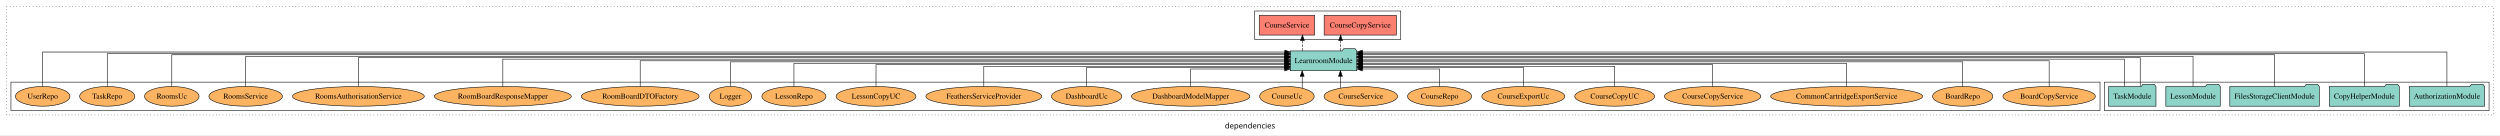
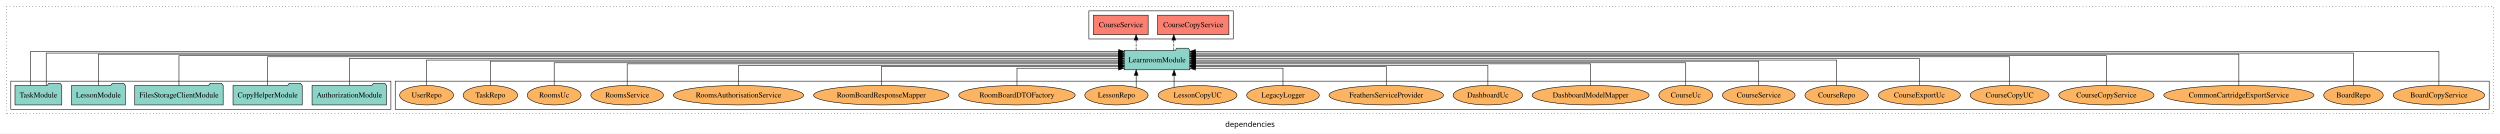
- <svg xmlns="http://www.w3.org/2000/svg" width="4569pt" height="247pt" viewBox="0.00 0.00 4569.00 246.80">
+ <svg xmlns="http://www.w3.org/2000/svg" width="4624pt" height="247pt" viewBox="0.00 0.00 4624.00 246.80">
  <g id="graph0" class="graph" transform="scale(1 1) rotate(0) translate(4 242.8)">
-     <polygon fill="white" stroke="transparent" points="-4,4 -4,-242.8 4565,-242.8 4565,4 -4,4" />
-     <text text-anchor="middle" x="2280.5" y="-8.2" font-family="sans-serif" font-size="14.00">dependencies</text>
+     <polygon fill="white" stroke="transparent" points="-4,4 -4,-242.8 4620,-242.8 4620,4 -4,4" />
+     <text text-anchor="middle" x="2308" y="-8.2" font-family="sans-serif" font-size="14.00">dependencies</text>
    <g id="clust1" class="cluster">
-       <polygon fill="none" stroke="black" stroke-dasharray="1,5" points="8,-32.8 8,-230.8 4553,-230.8 4553,-32.8 8,-32.8" />
+       <polygon fill="none" stroke="black" stroke-dasharray="1,5" points="8,-32.8 8,-230.8 4608,-230.8 4608,-32.8 8,-32.8" />
+     </g>
+     <g id="clust4" class="cluster">
+       <polygon fill="none" stroke="black" points="2010,-170.8 2010,-222.8 2277,-222.8 2277,-170.8 2010,-170.8" />
+     </g>
+     <g id="clust6" class="cluster">
+       <polygon fill="none" stroke="black" points="727,-40.8 727,-92.8 4600,-92.8 4600,-40.8 727,-40.8" />
    </g>
    <g id="clust3" class="cluster">
-       <polygon fill="none" stroke="black" points="3842,-40.8 3842,-92.8 4545,-92.8 4545,-40.8 3842,-40.8" />
-     </g>
-     <g id="clust4" class="cluster">
-       <polygon fill="none" stroke="black" points="2289,-170.8 2289,-222.8 2556,-222.8 2556,-170.8 2289,-170.8" />
-     </g>
-     <g id="clust6" class="cluster">
-       <polygon fill="none" stroke="black" points="16,-40.8 16,-92.8 3834,-92.8 3834,-40.8 16,-40.8" />
+       <polygon fill="none" stroke="black" points="16,-40.8 16,-92.8 719,-92.8 719,-40.8 16,-40.8" />
    </g>
    <g id="node1" class="node">
-       <polygon fill="#8dd3c7" stroke="black" points="4536.81,-84.8 4533.81,-88.8 4512.81,-88.8 4509.81,-84.8 4399.19,-84.8 4399.19,-48.8 4536.81,-48.8 4536.81,-84.8" />
-       <text text-anchor="middle" x="4468" y="-62.6" font-family="Times,serif" font-size="14.00">AuthorizationModule</text>
+       <polygon fill="#8dd3c7" stroke="black" points="710.81,-84.8 707.81,-88.8 686.81,-88.8 683.81,-84.8 573.19,-84.8 573.19,-48.8 710.81,-48.8 710.81,-84.8" />
+       <text text-anchor="middle" x="642" y="-62.6" font-family="Times,serif" font-size="14.00">AuthorizationModule</text>
    </g>
    <g id="node6" class="node">
-       <polygon fill="#8dd3c7" stroke="black" points="2475.75,-149.8 2472.75,-153.8 2451.75,-153.8 2448.75,-149.8 2354.25,-149.8 2354.25,-113.8 2475.75,-113.8 2475.75,-149.8" />
-       <text text-anchor="middle" x="2415" y="-127.6" font-family="Times,serif" font-size="14.00">LearnroomModule</text>
+       <polygon fill="#8dd3c7" stroke="black" points="2196.75,-149.8 2193.75,-153.8 2172.75,-153.8 2169.75,-149.8 2075.25,-149.8 2075.25,-113.8 2196.75,-113.8 2196.75,-149.8" />
+       <text text-anchor="middle" x="2136" y="-127.6" font-family="Times,serif" font-size="14.00">LearnroomModule</text>
    </g>
    <g id="edge1" class="edge">
-       <path fill="none" stroke="black" d="M4468,-85.18C4468,-109.08 4468,-147.8 4468,-147.8 4468,-147.8 2485.89,-147.8 2485.89,-147.8" />
-       <polygon fill="black" stroke="black" points="2485.89,-144.3 2475.89,-147.8 2485.89,-151.3 2485.89,-144.3" />
+       <path fill="none" stroke="black" d="M642,-85.02C642,-105.17 642,-134.8 642,-134.8 642,-134.8 2065.12,-134.8 2065.12,-134.8" />
+       <polygon fill="black" stroke="black" points="2065.12,-138.3 2075.12,-134.8 2065.12,-131.3 2065.12,-138.3" />
    </g>
    <g id="node2" class="node">
-       <polygon fill="#8dd3c7" stroke="black" points="4380.98,-84.8 4377.98,-88.8 4356.98,-88.8 4353.98,-84.8 4253.02,-84.8 4253.02,-48.8 4380.98,-48.8 4380.98,-84.8" />
-       <text text-anchor="middle" x="4317" y="-62.6" font-family="Times,serif" font-size="14.00">CopyHelperModule</text>
+       <polygon fill="#8dd3c7" stroke="black" points="554.98,-84.8 551.98,-88.8 530.98,-88.8 527.98,-84.8 427.02,-84.8 427.02,-48.8 554.98,-48.8 554.98,-84.8" />
+       <text text-anchor="middle" x="491" y="-62.6" font-family="Times,serif" font-size="14.00">CopyHelperModule</text>
    </g>
    <g id="edge2" class="edge">
-       <path fill="none" stroke="black" d="M4317,-84.89C4317,-107.93 4317,-144.8 4317,-144.8 4317,-144.8 2485.86,-144.8 2485.86,-144.8" />
-       <polygon fill="black" stroke="black" points="2485.86,-141.3 2475.86,-144.8 2485.86,-148.3 2485.86,-141.3" />
+       <path fill="none" stroke="black" d="M491,-85.08C491,-106.12 491,-137.8 491,-137.8 491,-137.8 2065.01,-137.8 2065.01,-137.8" />
+       <polygon fill="black" stroke="black" points="2065.01,-141.3 2075.01,-137.8 2065.01,-134.3 2065.01,-141.3" />
    </g>
    <g id="node3" class="node">
-       <polygon fill="#8dd3c7" stroke="black" points="4234.77,-84.8 4231.77,-88.8 4210.77,-88.8 4207.77,-84.8 4071.23,-84.8 4071.23,-48.8 4234.77,-48.8 4234.77,-84.8" />
-       <text text-anchor="middle" x="4153" y="-62.6" font-family="Times,serif" font-size="14.00">FilesStorageClientModule</text>
+       <polygon fill="#8dd3c7" stroke="black" points="408.77,-84.8 405.77,-88.8 384.77,-88.8 381.77,-84.8 245.23,-84.8 245.23,-48.8 408.77,-48.8 408.77,-84.8" />
+       <text text-anchor="middle" x="327" y="-62.6" font-family="Times,serif" font-size="14.00">FilesStorageClientModule</text>
    </g>
    <g id="edge3" class="edge">
-       <path fill="none" stroke="black" d="M4153,-84.81C4153,-107.29 4153,-142.8 4153,-142.8 4153,-142.8 2485.84,-142.8 2485.84,-142.8" />
-       <polygon fill="black" stroke="black" points="2485.84,-139.3 2475.84,-142.8 2485.84,-146.3 2485.84,-139.3" />
+       <path fill="none" stroke="black" d="M327,-84.84C327,-106.46 327,-139.8 327,-139.8 327,-139.8 2065.03,-139.8 2065.03,-139.8" />
+       <polygon fill="black" stroke="black" points="2065.03,-143.3 2075.03,-139.8 2065.03,-136.3 2065.03,-143.3" />
    </g>
    <g id="node4" class="node">
-       <polygon fill="#8dd3c7" stroke="black" points="4053.71,-84.8 4050.71,-88.8 4029.71,-88.8 4026.71,-84.8 3954.29,-84.8 3954.29,-48.8 4053.71,-48.8 4053.71,-84.8" />
-       <text text-anchor="middle" x="4004" y="-62.6" font-family="Times,serif" font-size="14.00">LessonModule</text>
+       <polygon fill="#8dd3c7" stroke="black" points="227.71,-84.8 224.71,-88.8 203.71,-88.8 200.71,-84.8 128.29,-84.8 128.29,-48.8 227.71,-48.8 227.71,-84.8" />
+       <text text-anchor="middle" x="178" y="-62.6" font-family="Times,serif" font-size="14.00">LessonModule</text>
    </g>
    <g id="edge4" class="edge">
-       <path fill="none" stroke="black" d="M4004,-84.84C4004,-106.46 4004,-139.8 4004,-139.8 4004,-139.8 2485.83,-139.8 2485.83,-139.8" />
-       <polygon fill="black" stroke="black" points="2485.83,-136.3 2475.83,-139.8 2485.83,-143.3 2485.83,-136.3" />
+       <path fill="none" stroke="black" d="M178,-84.81C178,-107.29 178,-142.8 178,-142.8 178,-142.8 2065.25,-142.8 2065.25,-142.8" />
+       <polygon fill="black" stroke="black" points="2065.25,-146.3 2075.25,-142.8 2065.25,-139.3 2065.25,-146.3" />
    </g>
    <g id="node5" class="node">
-       <polygon fill="#8dd3c7" stroke="black" points="3936.27,-84.8 3933.27,-88.8 3912.27,-88.8 3909.27,-84.8 3849.73,-84.8 3849.73,-48.8 3936.27,-48.8 3936.27,-84.8" />
-       <text text-anchor="middle" x="3893" y="-62.6" font-family="Times,serif" font-size="14.00">TaskModule</text>
+       <polygon fill="#8dd3c7" stroke="black" points="110.27,-84.8 107.27,-88.8 86.27,-88.8 83.27,-84.8 23.73,-84.8 23.73,-48.8 110.27,-48.8 110.27,-84.8" />
+       <text text-anchor="middle" x="67" y="-62.6" font-family="Times,serif" font-size="14.00">TaskModule</text>
    </g>
    <g id="edge5" class="edge">
-       <path fill="none" stroke="black" d="M3907.46,-85.08C3907.46,-106.12 3907.46,-137.8 3907.46,-137.8 3907.46,-137.8 2485.82,-137.8 2485.82,-137.8" />
-       <polygon fill="black" stroke="black" points="2485.82,-134.3 2475.82,-137.8 2485.82,-141.3 2485.82,-134.3" />
+       <path fill="none" stroke="black" d="M52.54,-85.18C52.54,-109.08 52.54,-147.8 52.54,-147.8 52.54,-147.8 2065.05,-147.8 2065.05,-147.8" />
+       <polygon fill="black" stroke="black" points="2065.05,-151.3 2075.05,-147.8 2065.05,-144.3 2065.05,-151.3" />
    </g>
    <g id="edge6" class="edge">
-       <path fill="none" stroke="black" d="M3878.54,-85.02C3878.54,-105.17 3878.54,-134.8 3878.54,-134.8 3878.54,-134.8 2486.02,-134.8 2486.02,-134.8" />
-       <polygon fill="black" stroke="black" points="2486.02,-131.3 2476.02,-134.8 2486.02,-138.3 2486.02,-131.3" />
+       <path fill="none" stroke="black" d="M81.46,-84.89C81.46,-107.93 81.46,-144.8 81.46,-144.8 81.46,-144.8 2065.07,-144.8 2065.07,-144.8" />
+       <polygon fill="black" stroke="black" points="2065.07,-148.3 2075.07,-144.8 2065.07,-141.3 2065.07,-148.3" />
    </g>
    <g id="node7" class="node">
-       <polygon fill="#fb8072" stroke="black" points="2547.98,-214.8 2416.02,-214.8 2416.02,-178.8 2547.98,-178.8 2547.98,-214.8" />
-       <text text-anchor="middle" x="2482" y="-192.6" font-family="Times,serif" font-size="14.00">CourseCopyService </text>
+       <polygon fill="#fb8072" stroke="black" points="2268.98,-214.8 2137.02,-214.8 2137.02,-178.8 2268.98,-178.8 2268.98,-214.8" />
+       <text text-anchor="middle" x="2203" y="-192.6" font-family="Times,serif" font-size="14.00">CourseCopyService </text>
    </g>
    <g id="edge7" class="edge">
-       <path fill="none" stroke="black" stroke-dasharray="5,2" d="M2446.07,-149.91C2446.07,-149.91 2446.07,-168.79 2446.07,-168.79" />
-       <polygon fill="black" stroke="black" points="2442.57,-168.79 2446.07,-178.79 2449.57,-168.79 2442.57,-168.79" />
+       <path fill="none" stroke="black" stroke-dasharray="5,2" d="M2167.07,-149.91C2167.07,-149.91 2167.07,-168.79 2167.07,-168.79" />
+       <polygon fill="black" stroke="black" points="2163.57,-168.79 2167.07,-178.79 2170.57,-168.79 2163.57,-168.79" />
    </g>
    <g id="node8" class="node">
-       <polygon fill="#fb8072" stroke="black" points="2398.64,-214.8 2297.36,-214.8 2297.36,-178.8 2398.64,-178.8 2398.64,-214.8" />
-       <text text-anchor="middle" x="2348" y="-192.6" font-family="Times,serif" font-size="14.00">CourseService </text>
+       <polygon fill="#fb8072" stroke="black" points="2119.64,-214.8 2018.36,-214.8 2018.36,-178.8 2119.64,-178.8 2119.64,-214.8" />
+       <text text-anchor="middle" x="2069" y="-192.6" font-family="Times,serif" font-size="14.00">CourseService </text>
    </g>
    <g id="edge8" class="edge">
-       <path fill="none" stroke="black" stroke-dasharray="5,2" d="M2376.35,-149.91C2376.35,-149.91 2376.35,-168.79 2376.35,-168.79" />
-       <polygon fill="black" stroke="black" points="2372.85,-168.79 2376.35,-178.79 2379.85,-168.79 2372.85,-168.79" />
+       <path fill="none" stroke="black" stroke-dasharray="5,2" d="M2097.35,-149.91C2097.35,-149.91 2097.35,-168.79 2097.35,-168.79" />
+       <polygon fill="black" stroke="black" points="2093.85,-168.79 2097.35,-178.79 2100.85,-168.79 2093.85,-168.79" />
    </g>
    <g id="node9" class="node">
-       <ellipse fill="#fdb462" stroke="black" cx="3741" cy="-66.8" rx="84.54" ry="18" />
-       <text text-anchor="middle" x="3741" y="-62.6" font-family="Times,serif" font-size="14.00">BoardCopyService</text>
+       <ellipse fill="#fdb462" stroke="black" cx="4507" cy="-66.8" rx="84.54" ry="18" />
+       <text text-anchor="middle" x="4507" y="-62.6" font-family="Times,serif" font-size="14.00">BoardCopyService</text>
    </g>
    <g id="edge9" class="edge">
-       <path fill="none" stroke="black" d="M3741,-84.91C3741,-104.14 3741,-131.8 3741,-131.8 3741,-131.8 2485.86,-131.8 2485.86,-131.8" />
-       <polygon fill="black" stroke="black" points="2485.86,-128.3 2475.86,-131.8 2485.86,-135.3 2485.86,-128.3" />
+       <path fill="none" stroke="black" d="M4507,-85.18C4507,-109.08 4507,-147.8 4507,-147.8 4507,-147.8 2206.99,-147.8 2206.99,-147.8" />
+       <polygon fill="black" stroke="black" points="2206.99,-144.3 2196.99,-147.8 2206.99,-151.3 2206.99,-144.3" />
    </g>
    <g id="node10" class="node">
-       <ellipse fill="#fdb462" stroke="black" cx="3583" cy="-66.8" rx="55.04" ry="18" />
-       <text text-anchor="middle" x="3583" y="-62.6" font-family="Times,serif" font-size="14.00">BoardRepo</text>
+       <ellipse fill="#fdb462" stroke="black" cx="4349" cy="-66.8" rx="55.04" ry="18" />
+       <text text-anchor="middle" x="4349" y="-62.6" font-family="Times,serif" font-size="14.00">BoardRepo</text>
    </g>
    <g id="edge10" class="edge">
-       <path fill="none" stroke="black" d="M3583,-85.02C3583,-103.63 3583,-129.8 3583,-129.8 3583,-129.8 2486.15,-129.8 2486.15,-129.8" />
-       <polygon fill="black" stroke="black" points="2486.15,-126.3 2476.15,-129.8 2486.15,-133.3 2486.15,-126.3" />
+       <path fill="none" stroke="black" d="M4349,-84.89C4349,-107.93 4349,-144.8 4349,-144.8 4349,-144.8 2206.92,-144.8 2206.92,-144.8" />
+       <polygon fill="black" stroke="black" points="2206.92,-141.3 2196.92,-144.8 2206.92,-148.3 2206.92,-141.3" />
    </g>
    <g id="node11" class="node">
-       <ellipse fill="#fdb462" stroke="black" cx="3371" cy="-66.8" rx="138.89" ry="18" />
-       <text text-anchor="middle" x="3371" y="-62.6" font-family="Times,serif" font-size="14.00">CommonCartridgeExportService</text>
+       <ellipse fill="#fdb462" stroke="black" cx="4137" cy="-66.8" rx="138.89" ry="18" />
+       <text text-anchor="middle" x="4137" y="-62.6" font-family="Times,serif" font-size="14.00">CommonCartridgeExportService</text>
    </g>
    <g id="edge11" class="edge">
-       <path fill="none" stroke="black" d="M3371,-84.8C3371,-102.48 3371,-126.8 3371,-126.8 3371,-126.8 2485.89,-126.8 2485.89,-126.8" />
-       <polygon fill="black" stroke="black" points="2485.89,-123.3 2475.89,-126.8 2485.89,-130.3 2485.89,-123.3" />
+       <path fill="none" stroke="black" d="M4137,-84.81C4137,-107.29 4137,-142.8 4137,-142.8 4137,-142.8 2206.98,-142.8 2206.98,-142.8" />
+       <polygon fill="black" stroke="black" points="2206.98,-139.3 2196.98,-142.8 2206.98,-146.3 2206.98,-139.3" />
    </g>
    <g id="node12" class="node">
-       <ellipse fill="#fdb462" stroke="black" cx="3126" cy="-66.8" rx="88.06" ry="18" />
-       <text text-anchor="middle" x="3126" y="-62.6" font-family="Times,serif" font-size="14.00">CourseCopyService</text>
+       <ellipse fill="#fdb462" stroke="black" cx="3892" cy="-66.8" rx="88.06" ry="18" />
+       <text text-anchor="middle" x="3892" y="-62.6" font-family="Times,serif" font-size="14.00">CourseCopyService</text>
    </g>
    <g id="edge12" class="edge">
-       <path fill="none" stroke="black" d="M3126,-84.83C3126,-101.86 3126,-124.8 3126,-124.8 3126,-124.8 2485.93,-124.8 2485.93,-124.8" />
-       <polygon fill="black" stroke="black" points="2485.93,-121.3 2475.93,-124.8 2485.93,-128.3 2485.93,-121.3" />
+       <path fill="none" stroke="black" d="M3892,-84.84C3892,-106.46 3892,-139.8 3892,-139.8 3892,-139.8 2206.96,-139.8 2206.96,-139.8" />
+       <polygon fill="black" stroke="black" points="2206.96,-136.3 2196.96,-139.8 2206.96,-143.3 2206.96,-136.3" />
    </g>
    <g id="node13" class="node">
-       <ellipse fill="#fdb462" stroke="black" cx="2947" cy="-66.8" rx="72.97" ry="18" />
-       <text text-anchor="middle" x="2947" y="-62.6" font-family="Times,serif" font-size="14.00">CourseCopyUC</text>
+       <ellipse fill="#fdb462" stroke="black" cx="3713" cy="-66.8" rx="72.97" ry="18" />
+       <text text-anchor="middle" x="3713" y="-62.6" font-family="Times,serif" font-size="14.00">CourseCopyUC</text>
    </g>
    <g id="edge13" class="edge">
-       <path fill="none" stroke="black" d="M2947,-84.81C2947,-100.85 2947,-121.8 2947,-121.8 2947,-121.8 2485.77,-121.8 2485.77,-121.8" />
-       <polygon fill="black" stroke="black" points="2485.77,-118.3 2475.77,-121.8 2485.77,-125.3 2485.77,-118.3" />
+       <path fill="none" stroke="black" d="M3713,-85.08C3713,-106.12 3713,-137.8 3713,-137.8 3713,-137.8 2206.85,-137.8 2206.85,-137.8" />
+       <polygon fill="black" stroke="black" points="2206.85,-134.3 2196.85,-137.8 2206.85,-141.3 2206.85,-134.3" />
    </g>
    <g id="node14" class="node">
-       <ellipse fill="#fdb462" stroke="black" cx="2780" cy="-66.8" rx="75.88" ry="18" />
-       <text text-anchor="middle" x="2780" y="-62.6" font-family="Times,serif" font-size="14.00">CourseExportUc</text>
+       <ellipse fill="#fdb462" stroke="black" cx="3546" cy="-66.8" rx="75.88" ry="18" />
+       <text text-anchor="middle" x="3546" y="-62.6" font-family="Times,serif" font-size="14.00">CourseExportUc</text>
    </g>
    <g id="edge14" class="edge">
-       <path fill="none" stroke="black" d="M2780,-85.04C2780,-100.37 2780,-119.8 2780,-119.8 2780,-119.8 2486.09,-119.8 2486.09,-119.8" />
-       <polygon fill="black" stroke="black" points="2486.09,-116.3 2476.09,-119.8 2486.09,-123.3 2486.09,-116.3" />
+       <path fill="none" stroke="black" d="M3546,-85.02C3546,-105.17 3546,-134.8 3546,-134.8 3546,-134.8 2207.04,-134.8 2207.04,-134.8" />
+       <polygon fill="black" stroke="black" points="2207.04,-131.3 2197.04,-134.8 2207.04,-138.3 2207.04,-131.3" />
    </g>
    <g id="node15" class="node">
-       <ellipse fill="#fdb462" stroke="black" cx="2627" cy="-66.8" rx="58.56" ry="18" />
-       <text text-anchor="middle" x="2627" y="-62.6" font-family="Times,serif" font-size="14.00">CourseRepo</text>
+       <ellipse fill="#fdb462" stroke="black" cx="3393" cy="-66.8" rx="58.56" ry="18" />
+       <text text-anchor="middle" x="3393" y="-62.6" font-family="Times,serif" font-size="14.00">CourseRepo</text>
    </g>
    <g id="edge15" class="edge">
-       <path fill="none" stroke="black" d="M2627,-84.85C2627,-99.17 2627,-116.8 2627,-116.8 2627,-116.8 2485.75,-116.8 2485.75,-116.8" />
-       <polygon fill="black" stroke="black" points="2485.75,-113.3 2475.75,-116.8 2485.75,-120.3 2485.75,-113.3" />
+       <path fill="none" stroke="black" d="M3393,-84.91C3393,-104.14 3393,-131.8 3393,-131.8 3393,-131.8 2207.05,-131.8 2207.05,-131.8" />
+       <polygon fill="black" stroke="black" points="2207.05,-128.3 2197.05,-131.8 2207.05,-135.3 2207.05,-128.3" />
    </g>
    <g id="node16" class="node">
-       <ellipse fill="#fdb462" stroke="black" cx="2483" cy="-66.8" rx="67.2" ry="18" />
-       <text text-anchor="middle" x="2483" y="-62.6" font-family="Times,serif" font-size="14.00">CourseService</text>
+       <ellipse fill="#fdb462" stroke="black" cx="3249" cy="-66.8" rx="67.2" ry="18" />
+       <text text-anchor="middle" x="3249" y="-62.6" font-family="Times,serif" font-size="14.00">CourseService</text>
    </g>
    <g id="edge16" class="edge">
-       <path fill="none" stroke="black" d="M2445.76,-81.88C2445.76,-81.88 2445.76,-103.56 2445.76,-103.56" />
-       <polygon fill="black" stroke="black" points="2442.26,-103.56 2445.76,-113.56 2449.26,-103.56 2442.26,-103.56" />
+       <path fill="none" stroke="black" d="M3249,-85.02C3249,-103.63 3249,-129.8 3249,-129.8 3249,-129.8 2207.03,-129.8 2207.03,-129.8" />
+       <polygon fill="black" stroke="black" points="2207.03,-126.3 2197.03,-129.8 2207.03,-133.3 2207.03,-126.3" />
    </g>
    <g id="node17" class="node">
-       <ellipse fill="#fdb462" stroke="black" cx="2348" cy="-66.8" rx="49.81" ry="18" />
-       <text text-anchor="middle" x="2348" y="-62.6" font-family="Times,serif" font-size="14.00">CourseUc</text>
+       <ellipse fill="#fdb462" stroke="black" cx="3114" cy="-66.8" rx="49.81" ry="18" />
+       <text text-anchor="middle" x="3114" y="-62.6" font-family="Times,serif" font-size="14.00">CourseUc</text>
    </g>
    <g id="edge17" class="edge">
-       <path fill="none" stroke="black" d="M2375.89,-81.88C2375.89,-81.88 2375.89,-103.56 2375.89,-103.56" />
-       <polygon fill="black" stroke="black" points="2372.39,-103.56 2375.89,-113.56 2379.39,-103.56 2372.39,-103.56" />
+       <path fill="none" stroke="black" d="M3114,-84.8C3114,-102.48 3114,-126.8 3114,-126.8 3114,-126.8 2206.81,-126.8 2206.81,-126.8" />
+       <polygon fill="black" stroke="black" points="2206.81,-123.3 2196.81,-126.8 2206.81,-130.3 2206.81,-123.3" />
    </g>
    <g id="node18" class="node">
-       <ellipse fill="#fdb462" stroke="black" cx="2172" cy="-66.8" rx="108.23" ry="18" />
-       <text text-anchor="middle" x="2172" y="-62.6" font-family="Times,serif" font-size="14.00">DashboardModelMapper</text>
+       <ellipse fill="#fdb462" stroke="black" cx="2938" cy="-66.8" rx="108.23" ry="18" />
+       <text text-anchor="middle" x="2938" y="-62.6" font-family="Times,serif" font-size="14.00">DashboardModelMapper</text>
    </g>
    <g id="edge18" class="edge">
-       <path fill="none" stroke="black" d="M2172,-84.85C2172,-99.17 2172,-116.8 2172,-116.8 2172,-116.8 2343.99,-116.8 2343.99,-116.8" />
-       <polygon fill="black" stroke="black" points="2343.99,-120.3 2353.99,-116.8 2343.99,-113.3 2343.99,-120.3" />
+       <path fill="none" stroke="black" d="M2938,-84.83C2938,-101.86 2938,-124.8 2938,-124.8 2938,-124.8 2206.94,-124.8 2206.94,-124.8" />
+       <polygon fill="black" stroke="black" points="2206.94,-121.3 2196.94,-124.8 2206.94,-128.3 2206.94,-121.3" />
    </g>
    <g id="node19" class="node">
-       <ellipse fill="#fdb462" stroke="black" cx="1982" cy="-66.8" rx="64.26" ry="18" />
-       <text text-anchor="middle" x="1982" y="-62.6" font-family="Times,serif" font-size="14.00">DashboardUc</text>
+       <ellipse fill="#fdb462" stroke="black" cx="2748" cy="-66.8" rx="64.26" ry="18" />
+       <text text-anchor="middle" x="2748" y="-62.6" font-family="Times,serif" font-size="14.00">DashboardUc</text>
    </g>
    <g id="edge19" class="edge">
-       <path fill="none" stroke="black" d="M1982,-85.04C1982,-100.37 1982,-119.8 1982,-119.8 1982,-119.8 2343.88,-119.8 2343.88,-119.8" />
-       <polygon fill="black" stroke="black" points="2343.88,-123.3 2353.88,-119.8 2343.88,-116.3 2343.88,-123.3" />
+       <path fill="none" stroke="black" d="M2748,-84.81C2748,-100.85 2748,-121.8 2748,-121.8 2748,-121.8 2206.92,-121.8 2206.92,-121.8" />
+       <polygon fill="black" stroke="black" points="2206.92,-118.3 2196.92,-121.8 2206.92,-125.3 2206.92,-118.3" />
    </g>
    <g id="node20" class="node">
-       <ellipse fill="#fdb462" stroke="black" cx="1794" cy="-66.8" rx="105.93" ry="18" />
-       <text text-anchor="middle" x="1794" y="-62.6" font-family="Times,serif" font-size="14.00">FeathersServiceProvider</text>
+       <ellipse fill="#fdb462" stroke="black" cx="2560" cy="-66.8" rx="105.93" ry="18" />
+       <text text-anchor="middle" x="2560" y="-62.6" font-family="Times,serif" font-size="14.00">FeathersServiceProvider</text>
    </g>
    <g id="edge20" class="edge">
-       <path fill="none" stroke="black" d="M1794,-84.81C1794,-100.85 1794,-121.8 1794,-121.8 1794,-121.8 2344.04,-121.8 2344.04,-121.8" />
-       <polygon fill="black" stroke="black" points="2344.04,-125.3 2354.04,-121.8 2344.04,-118.3 2344.04,-125.3" />
+       <path fill="none" stroke="black" d="M2560,-85.04C2560,-100.37 2560,-119.8 2560,-119.8 2560,-119.8 2206.75,-119.8 2206.75,-119.8" />
+       <polygon fill="black" stroke="black" points="2206.75,-116.3 2196.75,-119.8 2206.75,-123.3 2206.75,-116.3" />
    </g>
    <g id="node21" class="node">
-       <ellipse fill="#fdb462" stroke="black" cx="1597" cy="-66.8" rx="72.97" ry="18" />
-       <text text-anchor="middle" x="1597" y="-62.6" font-family="Times,serif" font-size="14.00">LessonCopyUC</text>
+       <ellipse fill="#fdb462" stroke="black" cx="2369" cy="-66.8" rx="67.17" ry="18" />
+       <text text-anchor="middle" x="2369" y="-62.6" font-family="Times,serif" font-size="14.00">LegacyLogger</text>
    </g>
    <g id="edge21" class="edge">
-       <path fill="none" stroke="black" d="M1597,-84.83C1597,-101.86 1597,-124.8 1597,-124.8 1597,-124.8 2344.19,-124.8 2344.19,-124.8" />
-       <polygon fill="black" stroke="black" points="2344.19,-128.3 2354.19,-124.8 2344.19,-121.3 2344.19,-128.3" />
+       <path fill="none" stroke="black" d="M2369,-84.85C2369,-99.17 2369,-116.8 2369,-116.8 2369,-116.8 2206.91,-116.8 2206.91,-116.8" />
+       <polygon fill="black" stroke="black" points="2206.91,-113.3 2196.91,-116.8 2206.91,-120.3 2206.91,-113.3" />
    </g>
    <g id="node22" class="node">
-       <ellipse fill="#fdb462" stroke="black" cx="1447" cy="-66.8" rx="58.56" ry="18" />
-       <text text-anchor="middle" x="1447" y="-62.6" font-family="Times,serif" font-size="14.00">LessonRepo</text>
+       <ellipse fill="#fdb462" stroke="black" cx="2211" cy="-66.8" rx="72.97" ry="18" />
+       <text text-anchor="middle" x="2211" y="-62.6" font-family="Times,serif" font-size="14.00">LessonCopyUC</text>
    </g>
    <g id="edge22" class="edge">
-       <path fill="none" stroke="black" d="M1447,-84.8C1447,-102.48 1447,-126.8 1447,-126.8 1447,-126.8 2344.08,-126.8 2344.08,-126.8" />
-       <polygon fill="black" stroke="black" points="2344.08,-130.3 2354.08,-126.8 2344.08,-123.3 2344.08,-130.3" />
+       <path fill="none" stroke="black" d="M2167.57,-81.55C2167.57,-81.55 2167.57,-103.39 2167.57,-103.39" />
+       <polygon fill="black" stroke="black" points="2164.07,-103.39 2167.57,-113.39 2171.07,-103.39 2164.07,-103.39" />
    </g>
    <g id="node23" class="node">
-       <ellipse fill="#fdb462" stroke="black" cx="1331" cy="-66.8" rx="38.85" ry="18" />
-       <text text-anchor="middle" x="1331" y="-62.6" font-family="Times,serif" font-size="14.00">Logger</text>
+       <ellipse fill="#fdb462" stroke="black" cx="2061" cy="-66.8" rx="58.56" ry="18" />
+       <text text-anchor="middle" x="2061" y="-62.6" font-family="Times,serif" font-size="14.00">LessonRepo</text>
    </g>
    <g id="edge23" class="edge">
-       <path fill="none" stroke="black" d="M1331,-85.02C1331,-103.63 1331,-129.8 1331,-129.8 1331,-129.8 2344.01,-129.8 2344.01,-129.8" />
-       <polygon fill="black" stroke="black" points="2344.01,-133.3 2354.01,-129.8 2344.01,-126.3 2344.01,-133.3" />
+       <path fill="none" stroke="black" d="M2097.45,-81.23C2097.45,-81.23 2097.45,-103.69 2097.45,-103.69" />
+       <polygon fill="black" stroke="black" points="2093.95,-103.69 2097.45,-113.69 2100.95,-103.69 2093.95,-103.69" />
    </g>
    <g id="node24" class="node">
-       <ellipse fill="#fdb462" stroke="black" cx="1166" cy="-66.8" rx="107.68" ry="18" />
-       <text text-anchor="middle" x="1166" y="-62.6" font-family="Times,serif" font-size="14.00">RoomBoardDTOFactory</text>
+       <ellipse fill="#fdb462" stroke="black" cx="1877" cy="-66.8" rx="107.68" ry="18" />
+       <text text-anchor="middle" x="1877" y="-62.6" font-family="Times,serif" font-size="14.00">RoomBoardDTOFactory</text>
    </g>
    <g id="edge24" class="edge">
-       <path fill="none" stroke="black" d="M1166,-84.91C1166,-104.14 1166,-131.8 1166,-131.8 1166,-131.8 2343.91,-131.8 2343.91,-131.8" />
-       <polygon fill="black" stroke="black" points="2343.91,-135.3 2353.91,-131.8 2343.91,-128.3 2343.91,-135.3" />
+       <path fill="none" stroke="black" d="M1877,-84.85C1877,-99.17 1877,-116.8 1877,-116.8 1877,-116.8 2064.95,-116.8 2064.95,-116.8" />
+       <polygon fill="black" stroke="black" points="2064.95,-120.3 2074.95,-116.8 2064.95,-113.3 2064.95,-120.3" />
    </g>
    <g id="node25" class="node">
-       <ellipse fill="#fdb462" stroke="black" cx="915" cy="-66.8" rx="125.09" ry="18" />
-       <text text-anchor="middle" x="915" y="-62.6" font-family="Times,serif" font-size="14.00">RoomBoardResponseMapper</text>
+       <ellipse fill="#fdb462" stroke="black" cx="1626" cy="-66.8" rx="125.09" ry="18" />
+       <text text-anchor="middle" x="1626" y="-62.6" font-family="Times,serif" font-size="14.00">RoomBoardResponseMapper</text>
    </g>
    <g id="edge25" class="edge">
-       <path fill="none" stroke="black" d="M915,-85.02C915,-105.17 915,-134.8 915,-134.8 915,-134.8 2343.87,-134.8 2343.87,-134.8" />
-       <polygon fill="black" stroke="black" points="2343.87,-138.3 2353.87,-134.8 2343.87,-131.3 2343.87,-138.3" />
+       <path fill="none" stroke="black" d="M1626,-85.04C1626,-100.37 1626,-119.8 1626,-119.8 1626,-119.8 2065.24,-119.8 2065.24,-119.8" />
+       <polygon fill="black" stroke="black" points="2065.24,-123.3 2075.24,-119.8 2065.24,-116.3 2065.24,-123.3" />
    </g>
    <g id="node26" class="node">
-       <ellipse fill="#fdb462" stroke="black" cx="651" cy="-66.8" rx="120.44" ry="18" />
-       <text text-anchor="middle" x="651" y="-62.6" font-family="Times,serif" font-size="14.00">RoomsAuthorisationService</text>
+       <ellipse fill="#fdb462" stroke="black" cx="1362" cy="-66.8" rx="120.44" ry="18" />
+       <text text-anchor="middle" x="1362" y="-62.6" font-family="Times,serif" font-size="14.00">RoomsAuthorisationService</text>
    </g>
    <g id="edge26" class="edge">
-       <path fill="none" stroke="black" d="M651,-85.08C651,-106.12 651,-137.8 651,-137.8 651,-137.8 2344.02,-137.8 2344.02,-137.8" />
-       <polygon fill="black" stroke="black" points="2344.02,-141.3 2354.02,-137.8 2344.02,-134.3 2344.02,-141.3" />
+       <path fill="none" stroke="black" d="M1362,-84.81C1362,-100.85 1362,-121.8 1362,-121.8 1362,-121.8 2064.94,-121.8 2064.94,-121.8" />
+       <polygon fill="black" stroke="black" points="2064.94,-125.3 2074.94,-121.8 2064.94,-118.3 2064.94,-125.3" />
    </g>
    <g id="node27" class="node">
-       <ellipse fill="#fdb462" stroke="black" cx="445" cy="-66.8" rx="67.22" ry="18" />
-       <text text-anchor="middle" x="445" y="-62.6" font-family="Times,serif" font-size="14.00">RoomsService</text>
+       <ellipse fill="#fdb462" stroke="black" cx="1156" cy="-66.8" rx="67.22" ry="18" />
+       <text text-anchor="middle" x="1156" y="-62.6" font-family="Times,serif" font-size="14.00">RoomsService</text>
    </g>
    <g id="edge27" class="edge">
-       <path fill="none" stroke="black" d="M445,-84.84C445,-106.46 445,-139.8 445,-139.8 445,-139.8 2344.15,-139.8 2344.15,-139.8" />
-       <polygon fill="black" stroke="black" points="2344.15,-143.3 2354.15,-139.8 2344.15,-136.3 2344.15,-143.3" />
+       <path fill="none" stroke="black" d="M1156,-84.83C1156,-101.86 1156,-124.8 1156,-124.8 1156,-124.8 2065.07,-124.8 2065.07,-124.8" />
+       <polygon fill="black" stroke="black" points="2065.07,-128.3 2075.07,-124.8 2065.07,-121.3 2065.07,-128.3" />
    </g>
    <g id="node28" class="node">
-       <ellipse fill="#fdb462" stroke="black" cx="310" cy="-66.8" rx="49.83" ry="18" />
-       <text text-anchor="middle" x="310" y="-62.6" font-family="Times,serif" font-size="14.00">RoomsUc</text>
+       <ellipse fill="#fdb462" stroke="black" cx="1021" cy="-66.8" rx="49.83" ry="18" />
+       <text text-anchor="middle" x="1021" y="-62.6" font-family="Times,serif" font-size="14.00">RoomsUc</text>
    </g>
    <g id="edge28" class="edge">
-       <path fill="none" stroke="black" d="M310,-84.81C310,-107.29 310,-142.8 310,-142.8 310,-142.8 2343.99,-142.8 2343.99,-142.8" />
-       <polygon fill="black" stroke="black" points="2343.99,-146.3 2353.99,-142.8 2343.99,-139.3 2343.99,-146.3" />
+       <path fill="none" stroke="black" d="M1021,-84.8C1021,-102.48 1021,-126.8 1021,-126.8 1021,-126.8 2064.86,-126.8 2064.86,-126.8" />
+       <polygon fill="black" stroke="black" points="2064.86,-130.3 2074.86,-126.8 2064.86,-123.3 2064.86,-130.3" />
    </g>
    <g id="node29" class="node">
-       <ellipse fill="#fdb462" stroke="black" cx="192" cy="-66.8" rx="50.39" ry="18" />
-       <text text-anchor="middle" x="192" y="-62.6" font-family="Times,serif" font-size="14.00">TaskRepo</text>
+       <ellipse fill="#fdb462" stroke="black" cx="903" cy="-66.8" rx="50.39" ry="18" />
+       <text text-anchor="middle" x="903" y="-62.6" font-family="Times,serif" font-size="14.00">TaskRepo</text>
    </g>
    <g id="edge29" class="edge">
-       <path fill="none" stroke="black" d="M192,-84.89C192,-107.93 192,-144.8 192,-144.8 192,-144.8 2344.1,-144.8 2344.1,-144.8" />
-       <polygon fill="black" stroke="black" points="2344.1,-148.3 2354.1,-144.8 2344.1,-141.3 2344.1,-148.3" />
+       <path fill="none" stroke="black" d="M903,-85.02C903,-103.63 903,-129.8 903,-129.8 903,-129.8 2064.86,-129.8 2064.86,-129.8" />
+       <polygon fill="black" stroke="black" points="2064.86,-133.3 2074.86,-129.8 2064.86,-126.3 2064.86,-133.3" />
    </g>
    <g id="node30" class="node">
-       <ellipse fill="#fdb462" stroke="black" cx="74" cy="-66.8" rx="49.81" ry="18" />
-       <text text-anchor="middle" x="74" y="-62.6" font-family="Times,serif" font-size="14.00">UserRepo</text>
+       <ellipse fill="#fdb462" stroke="black" cx="785" cy="-66.8" rx="49.81" ry="18" />
+       <text text-anchor="middle" x="785" y="-62.6" font-family="Times,serif" font-size="14.00">UserRepo</text>
    </g>
    <g id="edge30" class="edge">
-       <path fill="none" stroke="black" d="M74,-85.18C74,-109.08 74,-147.8 74,-147.8 74,-147.8 2344.18,-147.8 2344.18,-147.8" />
-       <polygon fill="black" stroke="black" points="2344.18,-151.3 2354.18,-147.8 2344.18,-144.3 2344.18,-151.3" />
+       <path fill="none" stroke="black" d="M785,-84.91C785,-104.14 785,-131.8 785,-131.8 785,-131.8 2064.88,-131.8 2064.88,-131.8" />
+       <polygon fill="black" stroke="black" points="2064.88,-135.3 2074.88,-131.8 2064.88,-128.3 2064.88,-135.3" />
    </g>
  </g>
</svg>
